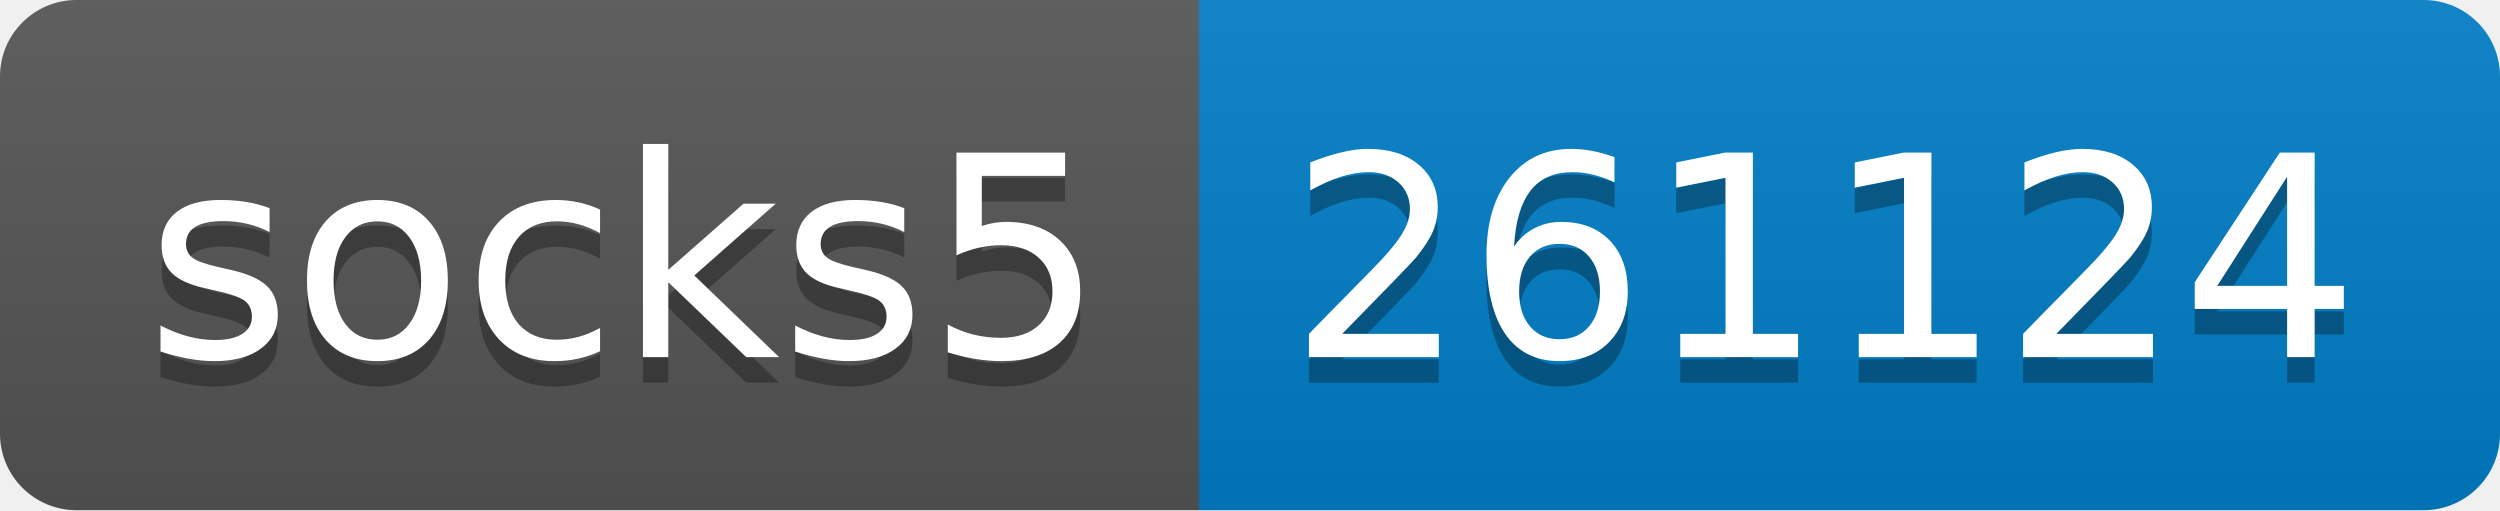
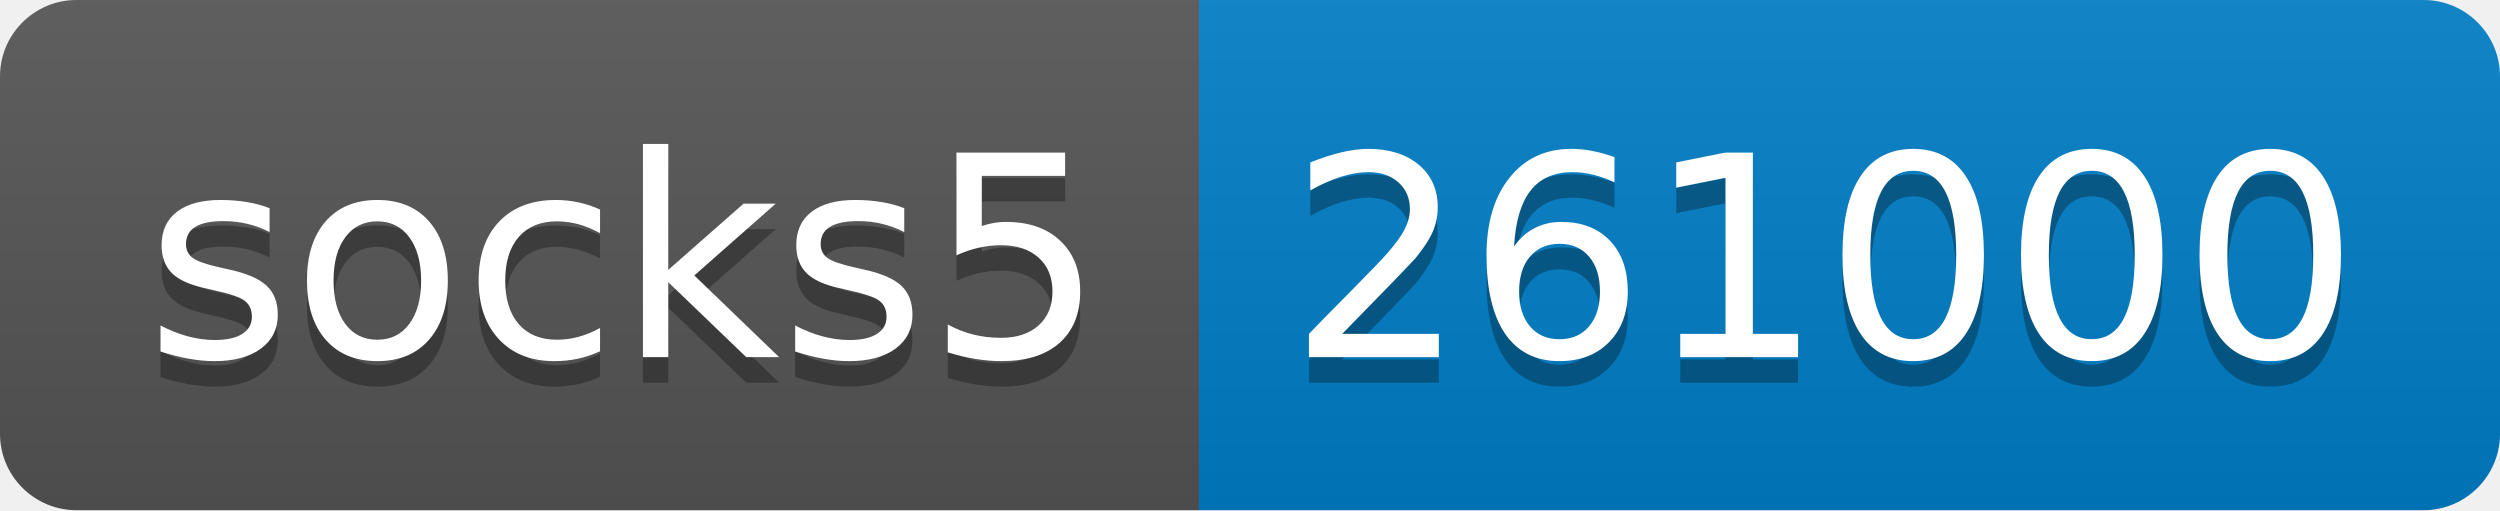
- <svg xmlns="http://www.w3.org/2000/svg" width="98" height="20" role="img" aria-label="socks5: 261124">
+ <svg xmlns="http://www.w3.org/2000/svg" width="98" height="20" role="img" aria-label="socks5: 261000">
  <linearGradient id="s" x2="0" y2="100%">
    <stop offset="0" stop-color="#bbb" stop-opacity=".1" />
    <stop offset="1" stop-opacity=".1" />
  </linearGradient>
  <clipPath id="r">
    <rect width="98" height="20" rx="3" fill="#fff" />
  </clipPath>
  <g clip-path="url(#r)">
    <rect width="47" height="20" fill="#555" />
    <rect x="47" width="51" height="20" fill="#007ec6" />
    <rect width="98" height="20" fill="url(#s)" />
  </g>
  <g fill="#fff" text-anchor="middle" font-family="Verdana,Geneva,DejaVu Sans,sans-serif" text-rendering="geometricPrecision" font-size="110">
    <text aria-hidden="true" x="245" y="150" fill="#010101" fill-opacity=".3" transform="scale(.1)" textLength="370">socks5</text>
    <text x="245" y="140" transform="scale(.1)" fill="#fff" textLength="370">socks5</text>
-     <text aria-hidden="true" x="715" y="150" fill="#010101" fill-opacity=".3" transform="scale(.1)" textLength="410">261124</text>
-     <text x="715" y="140" transform="scale(.1)" fill="#fff" textLength="410">261124</text>
+     <text aria-hidden="true" x="715" y="150" fill="#010101" fill-opacity=".3" transform="scale(.1)" textLength="410">261000</text>
+     <text x="715" y="140" transform="scale(.1)" fill="#fff" textLength="410">261000</text>
  </g>
</svg>
